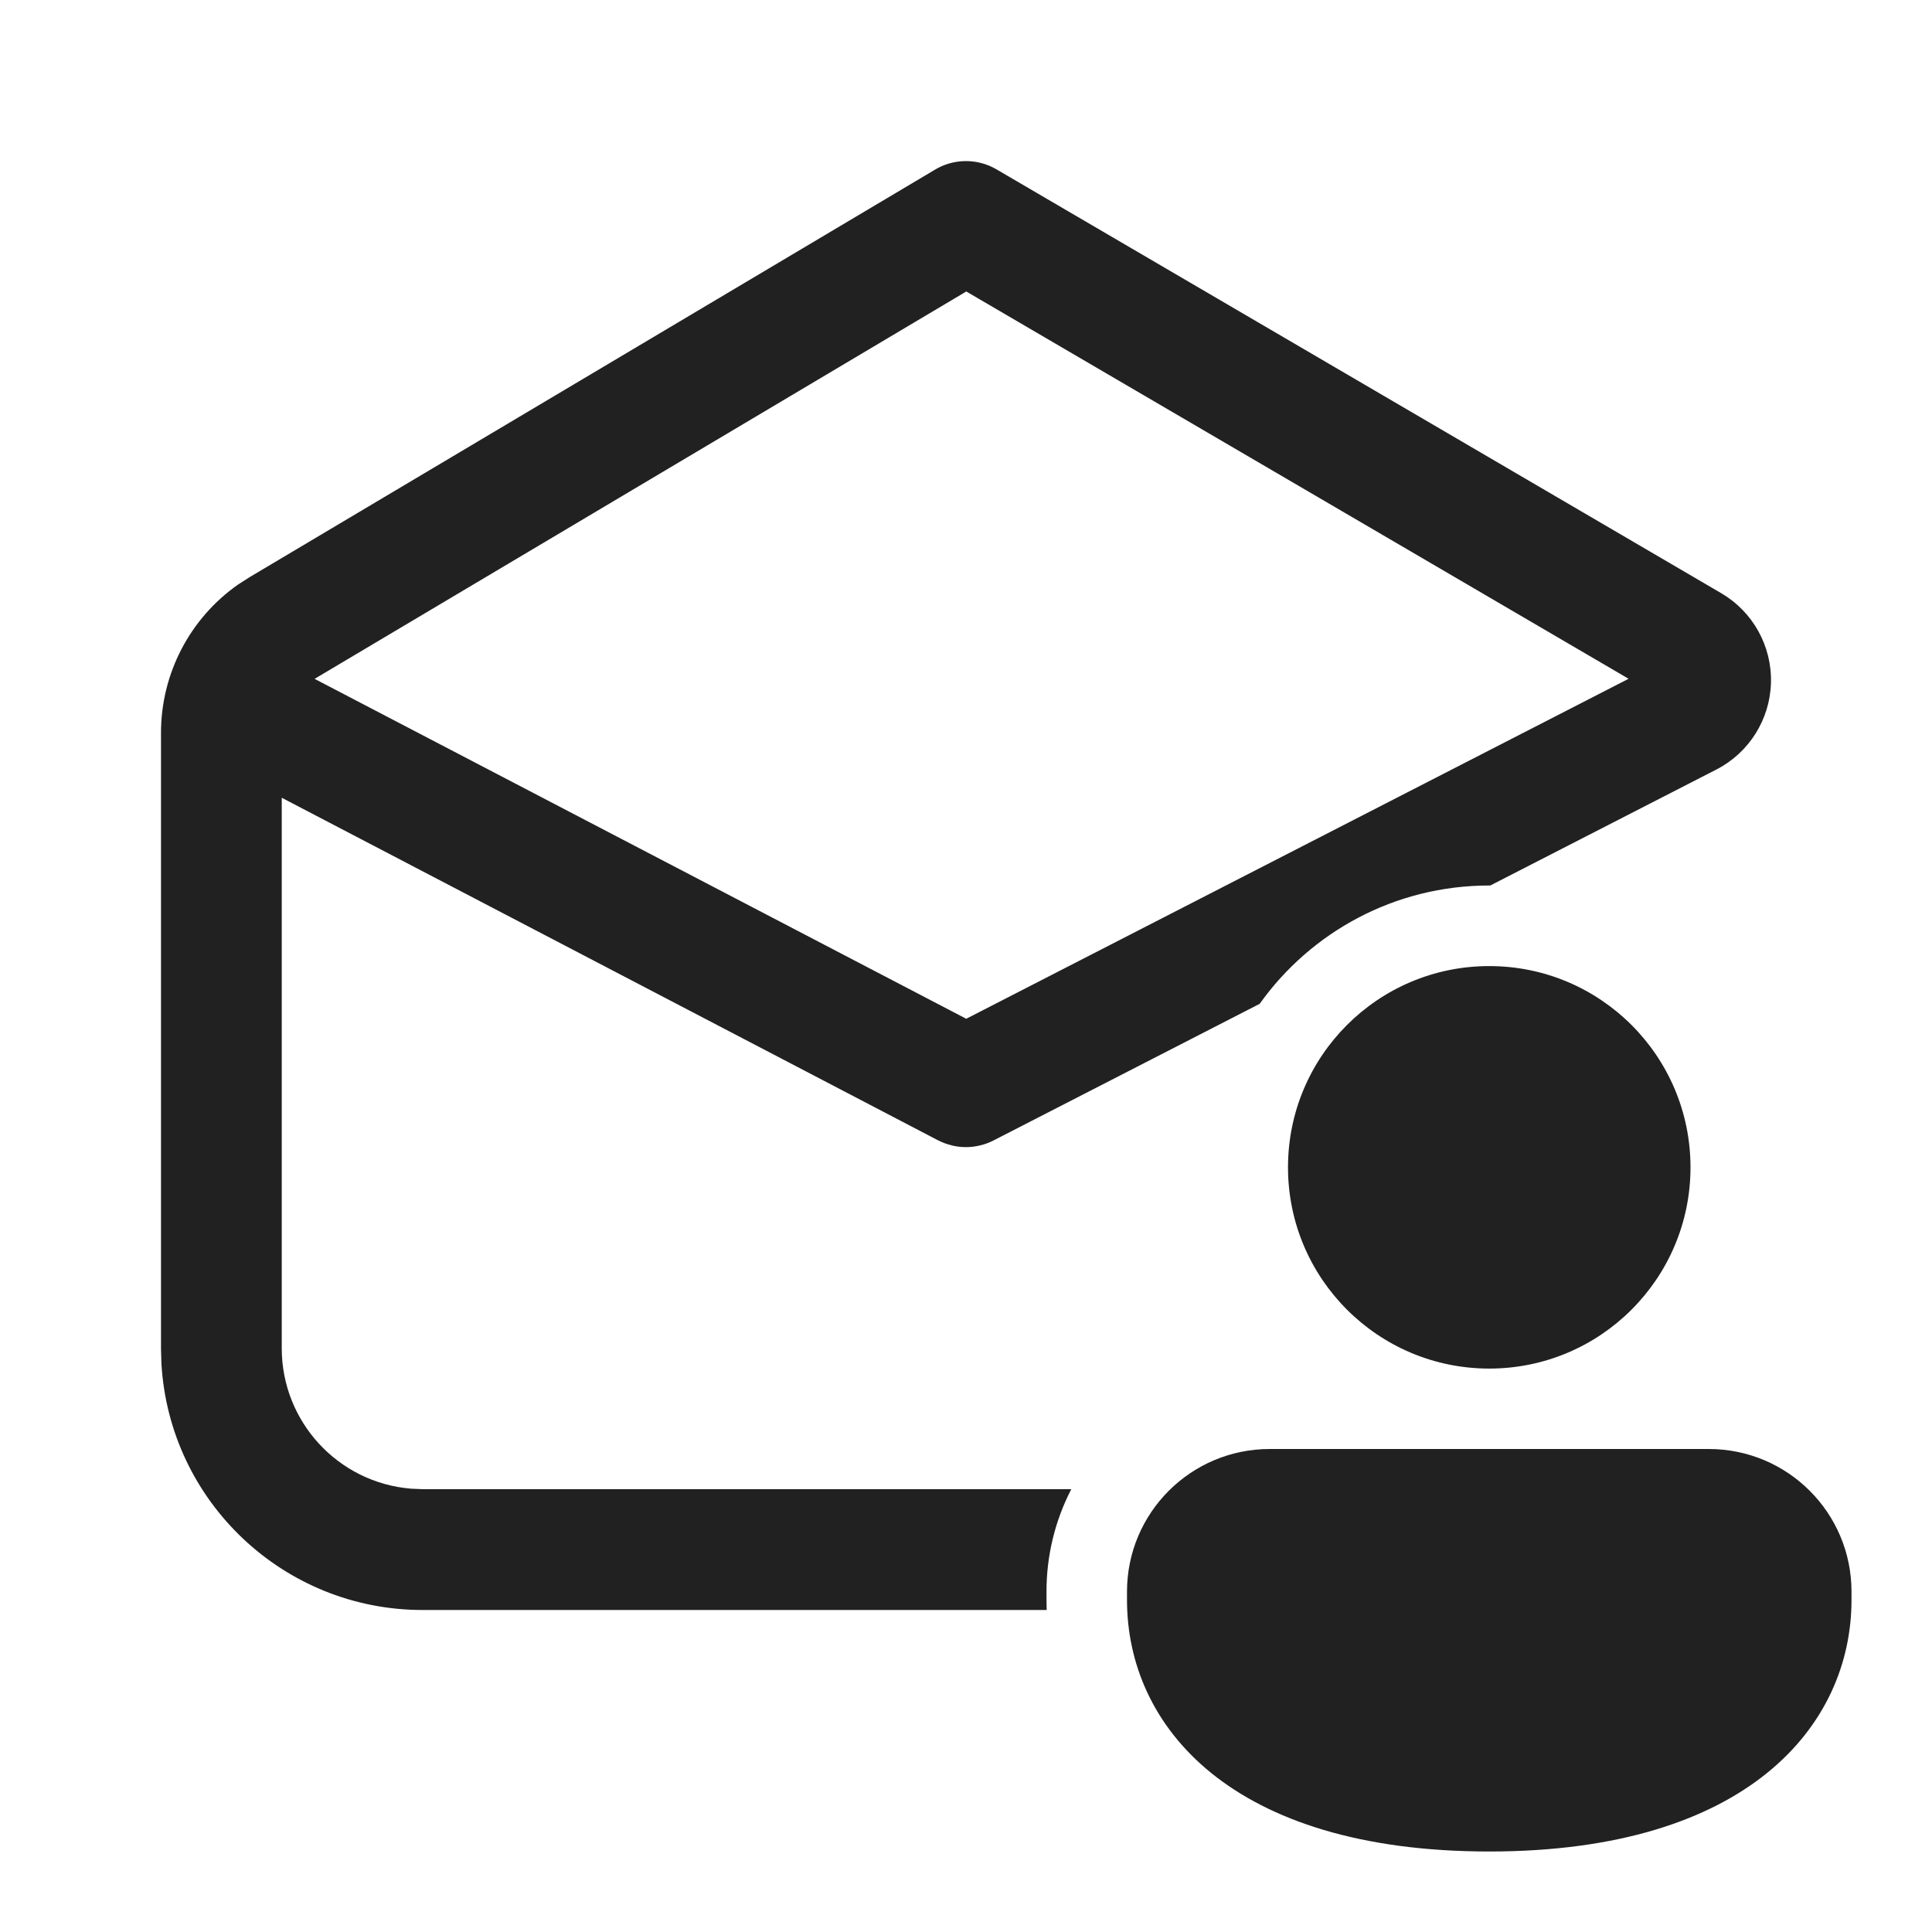
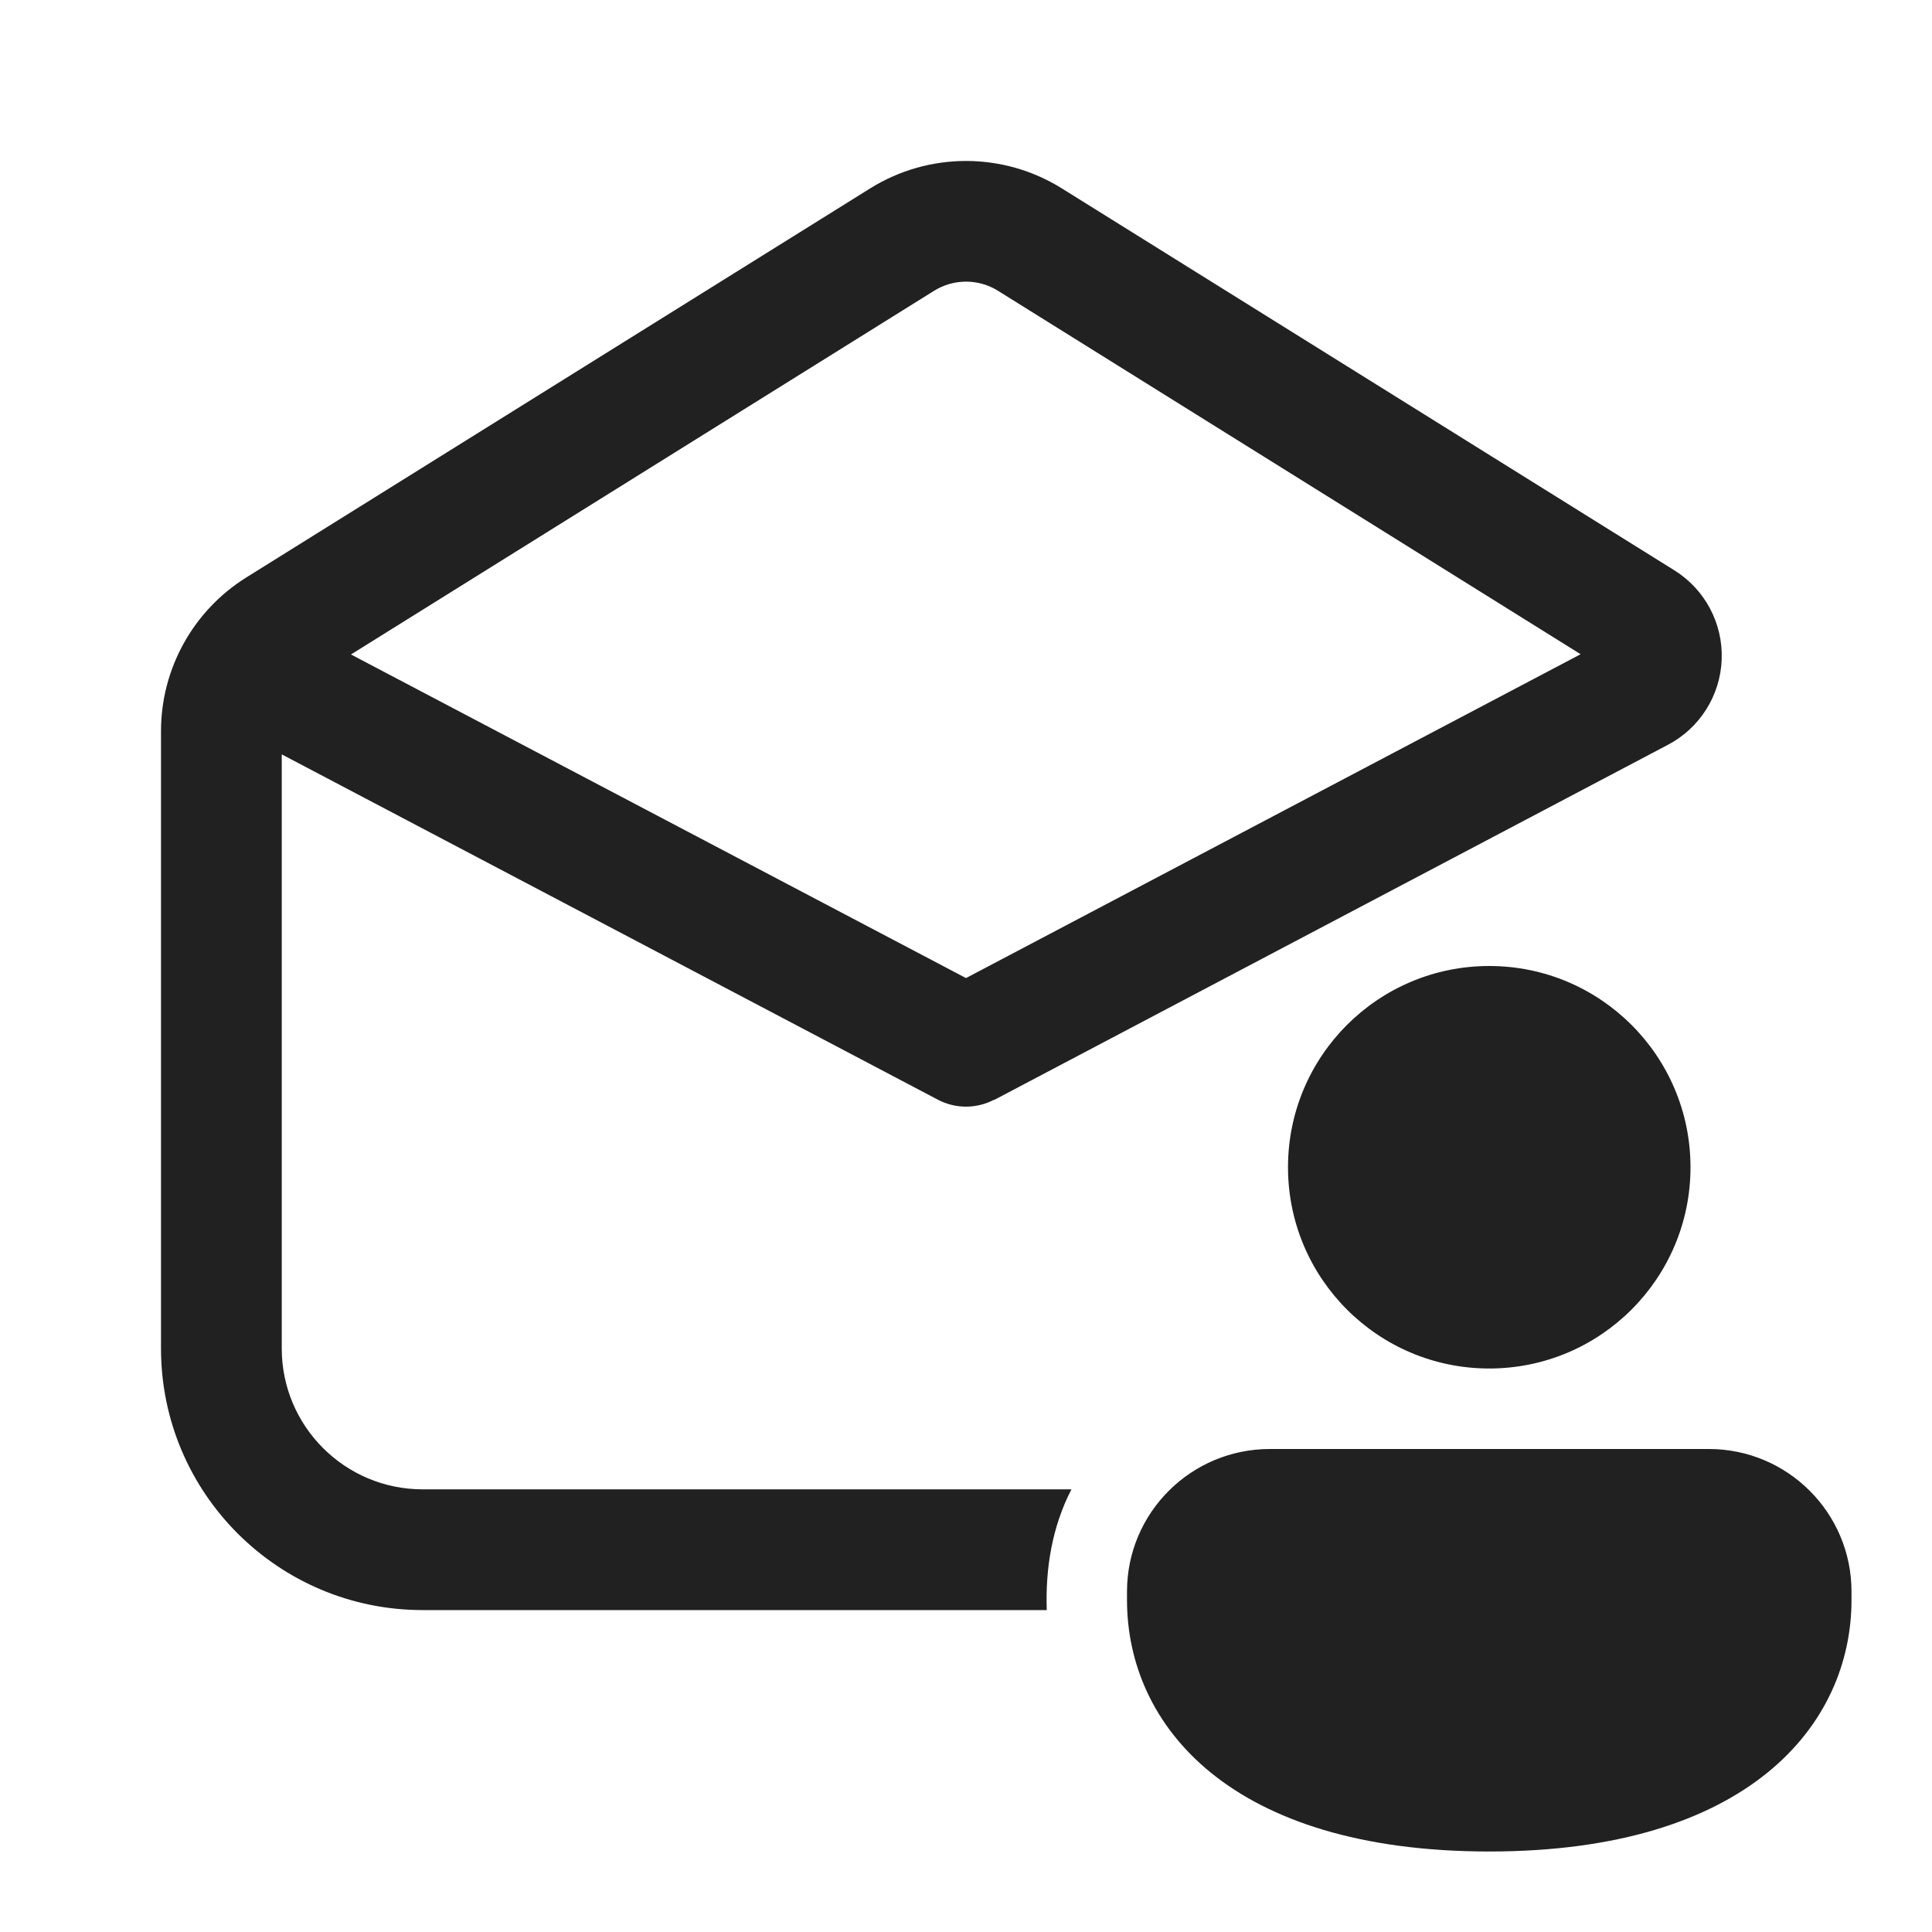
<svg xmlns="http://www.w3.org/2000/svg" fill="none" viewBox="0 0 24 24">
-   <path fill="#212121" d="M12 3.619v.004l-8.092 4.81L12 12.654v.003l8.231-4.225zm-.168 10.612a.8.8 0 0 1-.188-.07L3.5 9.91v6.84a1.75 1.75 0 0 0 1.606 1.743l.144.006h8.058A2.76 2.76 0 0 0 13 19.772v.103q0 .063.002.125H5.25a3.25 3.25 0 0 1-3.245-3.065L2 16.75V9.103c0-.736.36-1.423.958-1.842L3.1 7.17l8.504-5.056a.75.75 0 0 1 .775-.01l9.003 5.265a1.25 1.25 0 0 1-.06 2.19L18.513 11H18.5c-1.176 0-2.217.58-2.852 1.47l-3.306 1.697a.75.75 0 0 1-.51.064m9.168.27a2.5 2.5 0 1 1-5 0 2.5 2.5 0 0 1 5 0m2 5.374C23 21.432 21.714 23 18.5 23S14 21.438 14 19.875v-.103c0-.979.794-1.772 1.773-1.772h5.454c.98 0 1.773.793 1.773 1.772z" />
+   <path fill="#212121" d="M21.228 18c.978 0 1.772.793 1.772 1.771v.104C23 21.431 21.714 23 18.5 23S14 21.437 14 19.875v-.104c0-.978.794-1.77 1.773-1.771zM10.81 2.34a2.25 2.25 0 0 1 2.38 0l7.61 4.745a1.25 1.25 0 0 1-.08 2.167l-8.37 4.412-.001-.003a.75.75 0 0 1-.698 0L3.5 9.371v7.38c0 .966.784 1.75 1.75 1.75h8.06c-.241.467-.324.98-.307 1.5H5.25A3.25 3.25 0 0 1 2 16.751V9.083c0-.776.4-1.498 1.06-1.91zM18.5 12a2.5 2.5 0 1 1 0 5 2.5 2.5 0 0 1 0-5m-6.103-8.388a.75.75 0 0 0-.793 0L4.36 8.13 12 12.15l7.635-4.023z" />
</svg>
